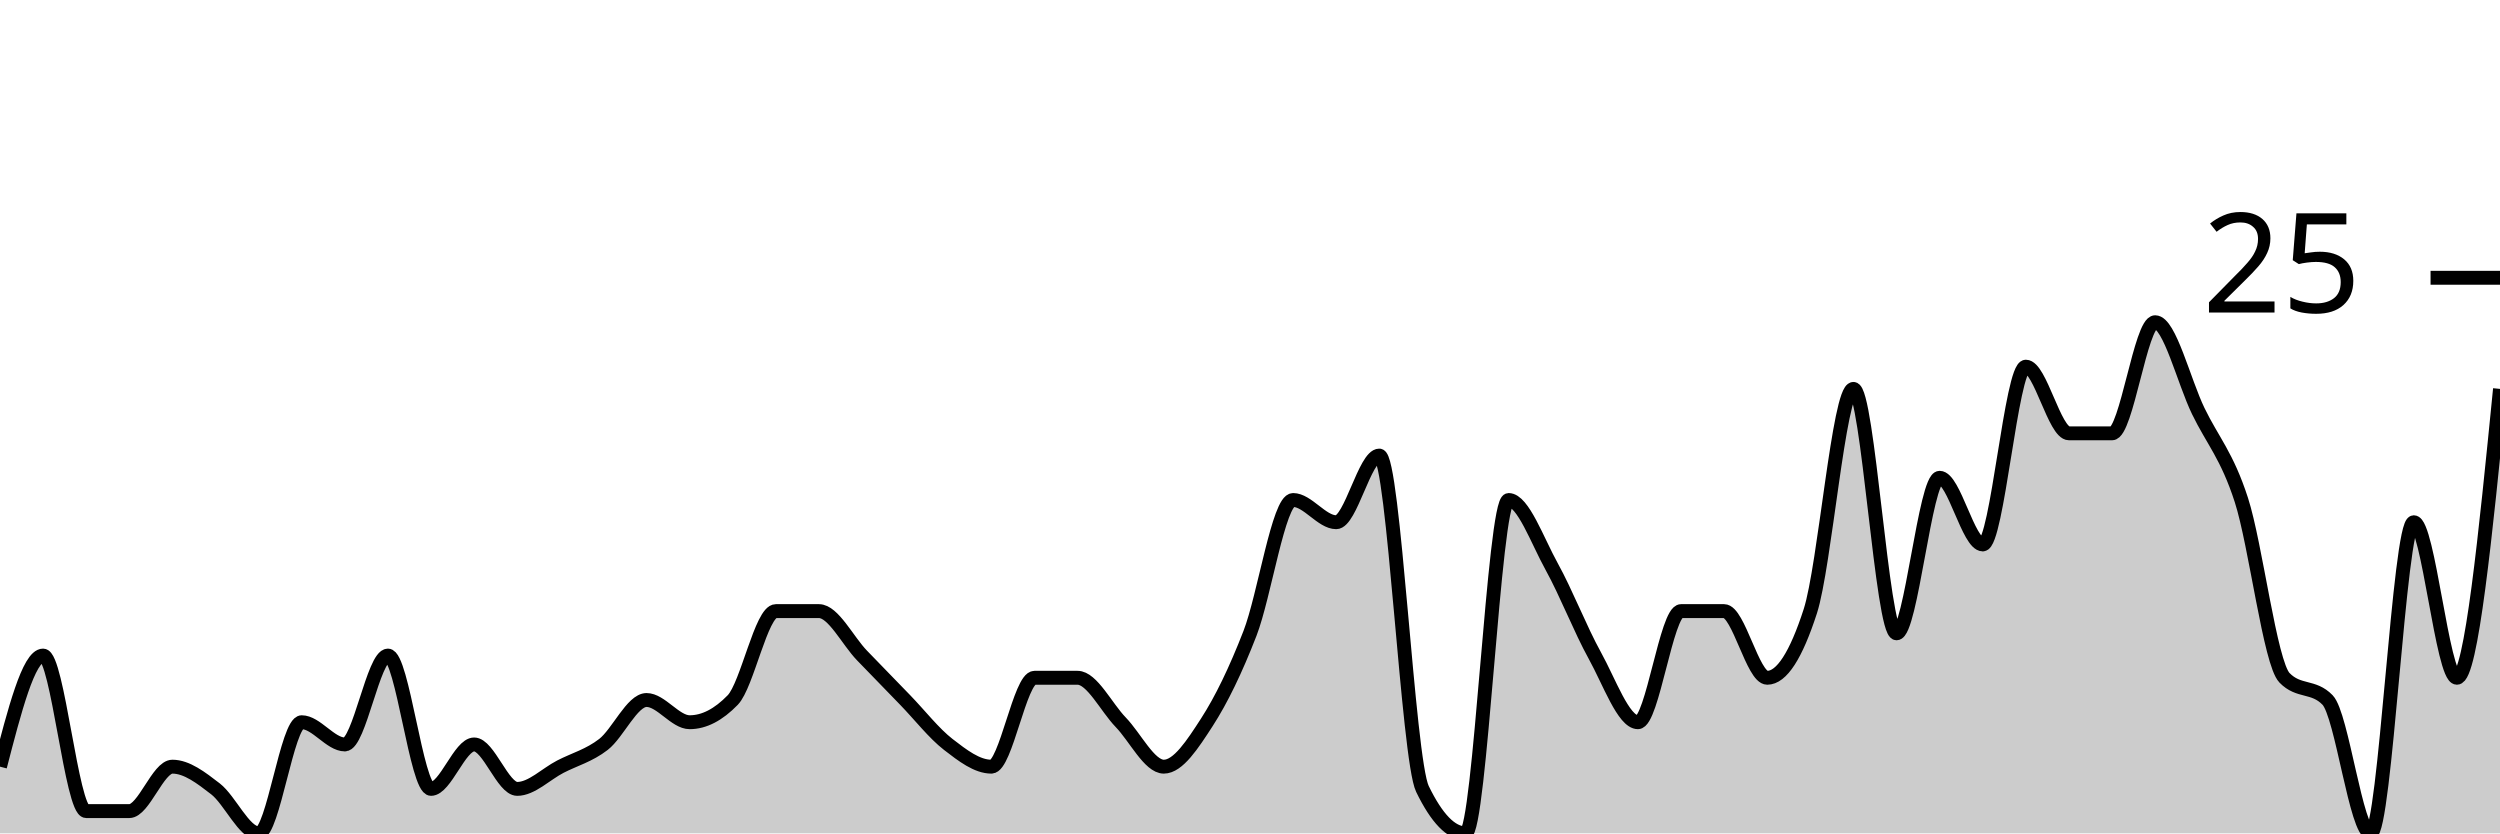
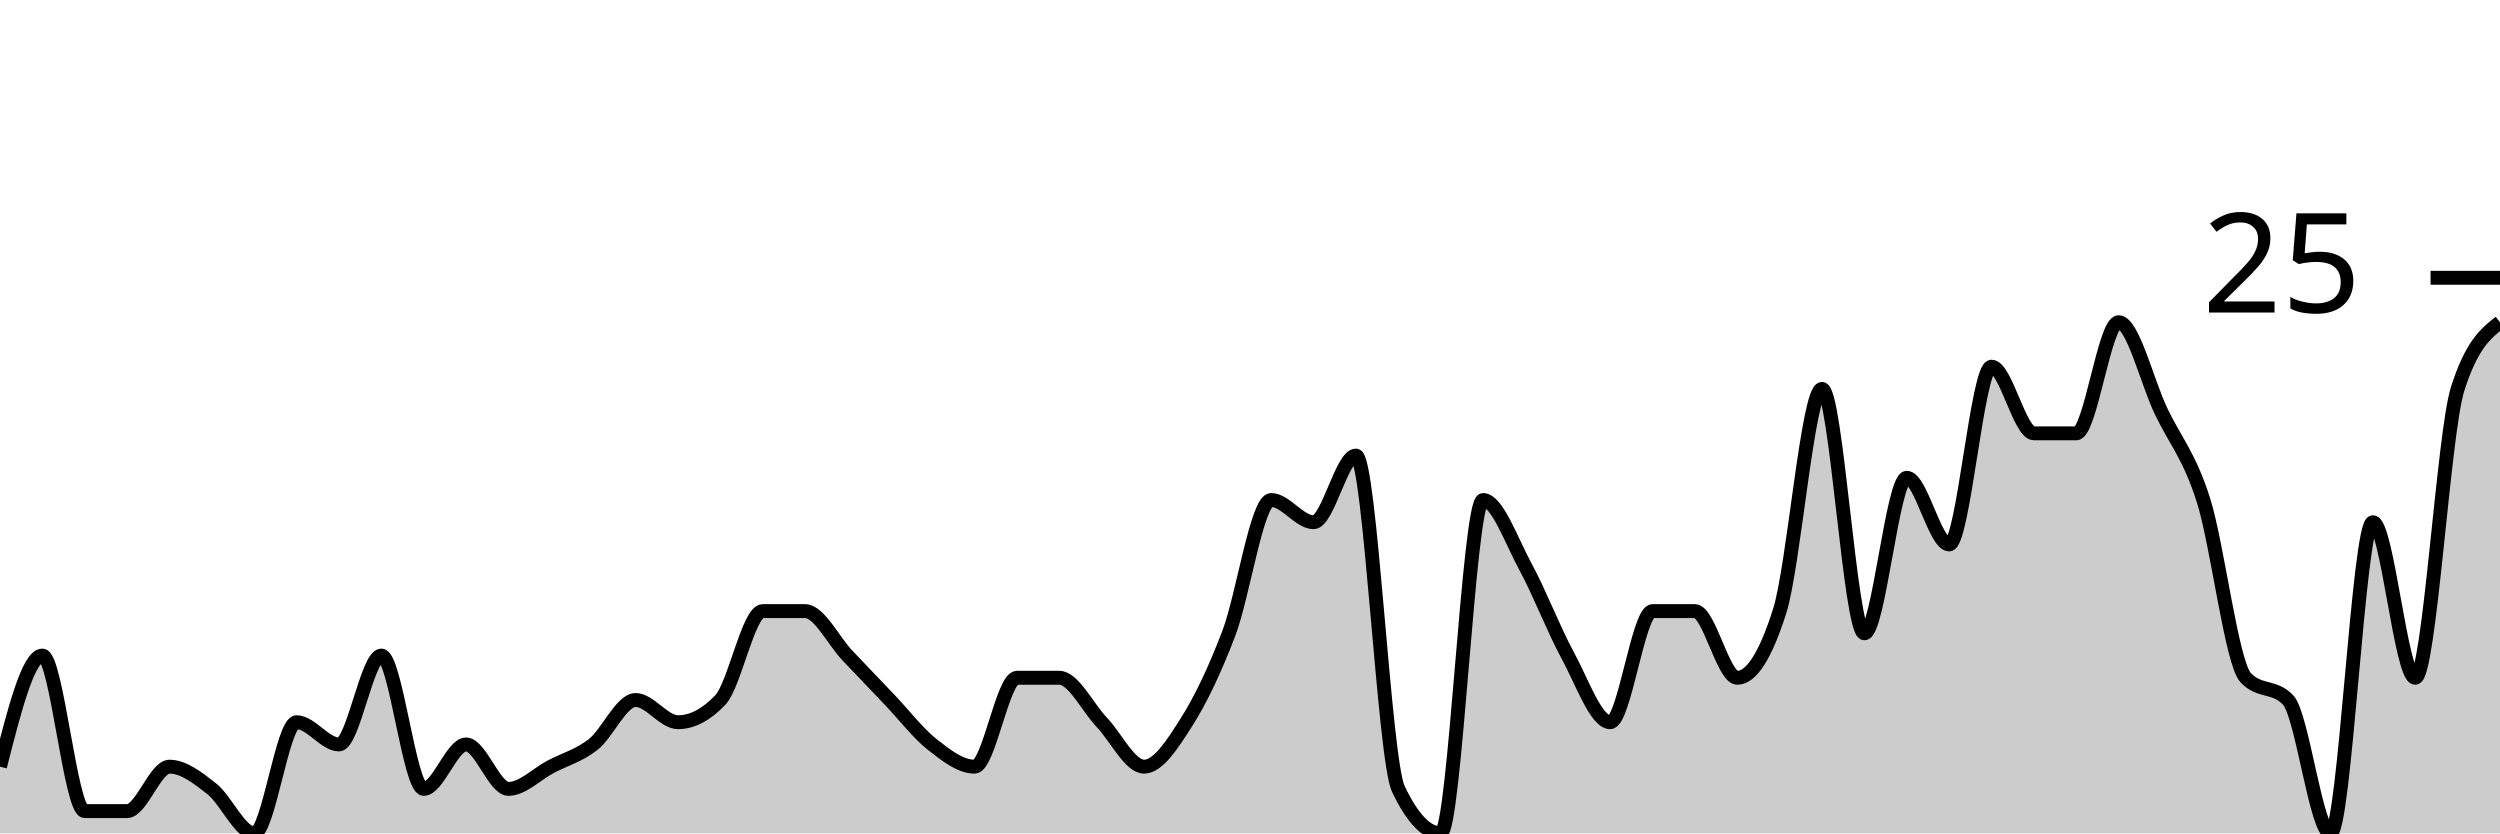
<svg xmlns="http://www.w3.org/2000/svg" viewBox="0 0 180 60">
  <g transform="translate(0,20)">
-     <path class="area" fill="rgba(0, 0, 0, 0.2)" d="M0,35.2C1.034,31.2,2.069,27.2,3.103,27.2C4.138,27.2,5.172,38.4,6.207,38.4C7.241,38.4,8.276,38.4,9.31,38.4C10.345,38.4,11.379,35.2,12.414,35.2C13.448,35.2,14.483,36,15.517,36.8C16.552,37.6,17.586,40,18.621,40C19.655,40,20.69,32,21.724,32C22.759,32,23.793,33.6,24.828,33.6C25.862,33.6,26.897,27.2,27.931,27.2C28.966,27.2,30,36.8,31.034,36.8C32.069,36.8,33.103,33.6,34.138,33.6C35.172,33.6,36.207,36.8,37.241,36.8C38.276,36.8,39.31,35.733,40.345,35.2C41.379,34.667,42.414,34.4,43.448,33.6C44.483,32.8,45.517,30.4,46.552,30.4C47.586,30.4,48.621,32,49.655,32C50.69,32,51.724,31.467,52.759,30.4C53.793,29.333,54.828,24,55.862,24C56.897,24,57.931,24,58.966,24C60,24,61.034,26.133,62.069,27.2C63.103,28.267,64.138,29.333,65.172,30.4C66.207,31.467,67.241,32.8,68.276,33.6C69.31,34.4,70.345,35.2,71.379,35.2C72.414,35.2,73.448,28.8,74.483,28.8C75.517,28.8,76.552,28.8,77.586,28.8C78.621,28.8,79.655,30.933,80.69,32C81.724,33.067,82.759,35.2,83.793,35.2C84.828,35.2,85.862,33.6,86.897,32C87.931,30.4,88.966,28.267,90,25.6C91.034,22.933,92.069,16,93.103,16C94.138,16,95.172,17.6,96.207,17.6C97.241,17.6,98.276,12.8,99.31,12.8C100.345,12.8,101.379,34.667,102.414,36.8C103.448,38.933,104.483,40,105.517,40C106.552,40,107.586,16,108.621,16C109.655,16,110.69,18.933,111.724,20.8C112.759,22.667,113.793,25.333,114.828,27.2C115.862,29.067,116.897,32,117.931,32C118.966,32,120,24,121.034,24C122.069,24,123.103,24,124.138,24C125.172,24,126.207,28.8,127.241,28.8C128.276,28.8,129.31,27.2,130.345,24C131.379,20.8,132.414,8,133.448,8C134.483,8,135.517,25.6,136.552,25.6C137.586,25.6,138.621,14.4,139.655,14.4C140.69,14.4,141.724,19.2,142.759,19.2C143.793,19.2,144.828,6.4,145.862,6.4C146.897,6.4,147.931,11.2,148.966,11.2C150,11.2,151.034,11.2,152.069,11.2C153.103,11.2,154.138,3.2,155.172,3.2C156.207,3.2,157.241,7.467,158.276,9.6C159.31,11.733,160.345,12.8,161.379,16C162.414,19.2,163.448,27.733,164.483,28.8C165.517,29.867,166.552,29.333,167.586,30.4C168.621,31.467,169.655,40,170.69,40C171.724,40,172.759,17.6,173.793,17.6C174.828,17.6,175.862,28.8,176.897,28.8C177.931,28.8,178.966,18.4,180,8L180,40C178.966,40,177.931,40,176.897,40C175.862,40,174.828,40,173.793,40C172.759,40,171.724,40,170.69,40C169.655,40,168.621,40,167.586,40C166.552,40,165.517,40,164.483,40C163.448,40,162.414,40,161.379,40C160.345,40,159.31,40,158.276,40C157.241,40,156.207,40,155.172,40C154.138,40,153.103,40,152.069,40C151.034,40,150,40,148.966,40C147.931,40,146.897,40,145.862,40C144.828,40,143.793,40,142.759,40C141.724,40,140.69,40,139.655,40C138.621,40,137.586,40,136.552,40C135.517,40,134.483,40,133.448,40C132.414,40,131.379,40,130.345,40C129.31,40,128.276,40,127.241,40C126.207,40,125.172,40,124.138,40C123.103,40,122.069,40,121.034,40C120,40,118.966,40,117.931,40C116.897,40,115.862,40,114.828,40C113.793,40,112.759,40,111.724,40C110.69,40,109.655,40,108.621,40C107.586,40,106.552,40,105.517,40C104.483,40,103.448,40,102.414,40C101.379,40,100.345,40,99.31,40C98.276,40,97.241,40,96.207,40C95.172,40,94.138,40,93.103,40C92.069,40,91.034,40,90,40C88.966,40,87.931,40,86.897,40C85.862,40,84.828,40,83.793,40C82.759,40,81.724,40,80.69,40C79.655,40,78.621,40,77.586,40C76.552,40,75.517,40,74.483,40C73.448,40,72.414,40,71.379,40C70.345,40,69.31,40,68.276,40C67.241,40,66.207,40,65.172,40C64.138,40,63.103,40,62.069,40C61.034,40,60,40,58.966,40C57.931,40,56.897,40,55.862,40C54.828,40,53.793,40,52.759,40C51.724,40,50.69,40,49.655,40C48.621,40,47.586,40,46.552,40C45.517,40,44.483,40,43.448,40C42.414,40,41.379,40,40.345,40C39.31,40,38.276,40,37.241,40C36.207,40,35.172,40,34.138,40C33.103,40,32.069,40,31.034,40C30,40,28.966,40,27.931,40C26.897,40,25.862,40,24.828,40C23.793,40,22.759,40,21.724,40C20.69,40,19.655,40,18.621,40C17.586,40,16.552,40,15.517,40C14.483,40,13.448,40,12.414,40C11.379,40,10.345,40,9.31,40C8.276,40,7.241,40,6.207,40C5.172,40,4.138,40,3.103,40C2.069,40,1.034,40,0,40Z" />
-     <path class="line" stroke="black" fill="none" d="M0,35.2C1.034,31.2,2.069,27.2,3.103,27.2C4.138,27.2,5.172,38.4,6.207,38.4C7.241,38.4,8.276,38.4,9.31,38.4C10.345,38.4,11.379,35.2,12.414,35.2C13.448,35.2,14.483,36,15.517,36.8C16.552,37.6,17.586,40,18.621,40C19.655,40,20.69,32,21.724,32C22.759,32,23.793,33.6,24.828,33.6C25.862,33.6,26.897,27.2,27.931,27.2C28.966,27.2,30,36.8,31.034,36.8C32.069,36.8,33.103,33.6,34.138,33.6C35.172,33.6,36.207,36.8,37.241,36.8C38.276,36.8,39.31,35.733,40.345,35.2C41.379,34.667,42.414,34.4,43.448,33.6C44.483,32.8,45.517,30.4,46.552,30.4C47.586,30.4,48.621,32,49.655,32C50.69,32,51.724,31.467,52.759,30.4C53.793,29.333,54.828,24,55.862,24C56.897,24,57.931,24,58.966,24C60,24,61.034,26.133,62.069,27.2C63.103,28.267,64.138,29.333,65.172,30.4C66.207,31.467,67.241,32.8,68.276,33.6C69.31,34.4,70.345,35.2,71.379,35.2C72.414,35.2,73.448,28.8,74.483,28.8C75.517,28.8,76.552,28.8,77.586,28.8C78.621,28.8,79.655,30.933,80.69,32C81.724,33.067,82.759,35.2,83.793,35.2C84.828,35.2,85.862,33.6,86.897,32C87.931,30.4,88.966,28.267,90,25.6C91.034,22.933,92.069,16,93.103,16C94.138,16,95.172,17.6,96.207,17.6C97.241,17.6,98.276,12.8,99.31,12.8C100.345,12.8,101.379,34.667,102.414,36.8C103.448,38.933,104.483,40,105.517,40C106.552,40,107.586,16,108.621,16C109.655,16,110.69,18.933,111.724,20.8C112.759,22.667,113.793,25.333,114.828,27.2C115.862,29.067,116.897,32,117.931,32C118.966,32,120,24,121.034,24C122.069,24,123.103,24,124.138,24C125.172,24,126.207,28.8,127.241,28.8C128.276,28.8,129.31,27.2,130.345,24C131.379,20.8,132.414,8,133.448,8C134.483,8,135.517,25.6,136.552,25.6C137.586,25.6,138.621,14.4,139.655,14.4C140.69,14.4,141.724,19.2,142.759,19.2C143.793,19.2,144.828,6.4,145.862,6.4C146.897,6.4,147.931,11.2,148.966,11.2C150,11.2,151.034,11.2,152.069,11.2C153.103,11.2,154.138,3.2,155.172,3.2C156.207,3.2,157.241,7.467,158.276,9.6C159.31,11.733,160.345,12.8,161.379,16C162.414,19.2,163.448,27.733,164.483,28.8C165.517,29.867,166.552,29.333,167.586,30.4C168.621,31.467,169.655,40,170.69,40C171.724,40,172.759,17.6,173.793,17.6C174.828,17.6,175.862,28.8,176.897,28.8C177.931,28.8,178.966,18.4,180,8" />
+     <path class="area" fill="rgba(0, 0, 0, 0.2)" d="M0,35.2C1.017,31.2,2.034,27.2,3.051,27.2C4.068,27.2,5.085,38.4,6.102,38.4C7.119,38.4,8.136,38.4,9.153,38.4C10.169,38.4,11.186,35.2,12.203,35.2C13.22,35.2,14.237,36,15.254,36.8C16.271,37.6,17.288,40,18.305,40C19.322,40,20.339,32,21.356,32C22.373,32,23.39,33.6,24.407,33.6C25.424,33.6,26.441,27.2,27.458,27.2C28.475,27.2,29.492,36.8,30.508,36.8C31.525,36.8,32.542,33.6,33.559,33.6C34.576,33.6,35.593,36.8,36.61,36.8C37.627,36.8,38.644,35.733,39.661,35.2C40.678,34.667,41.695,34.4,42.712,33.6C43.729,32.8,44.746,30.4,45.763,30.4C46.78,30.4,47.797,32,48.814,32C49.831,32,50.847,31.467,51.864,30.4C52.881,29.333,53.898,24,54.915,24C55.932,24,56.949,24,57.966,24C58.983,24,60,26.133,61.017,27.2C62.034,28.267,63.051,29.333,64.068,30.4C65.085,31.467,66.102,32.8,67.119,33.6C68.136,34.4,69.153,35.2,70.169,35.2C71.186,35.2,72.203,28.8,73.22,28.8C74.237,28.8,75.254,28.8,76.271,28.8C77.288,28.8,78.305,30.933,79.322,32C80.339,33.067,81.356,35.2,82.373,35.2C83.39,35.2,84.407,33.6,85.424,32C86.441,30.4,87.458,28.267,88.475,25.6C89.492,22.933,90.508,16,91.525,16C92.542,16,93.559,17.6,94.576,17.6C95.593,17.6,96.61,12.8,97.627,12.8C98.644,12.8,99.661,34.667,100.678,36.8C101.695,38.933,102.712,40,103.729,40C104.746,40,105.763,16,106.78,16C107.797,16,108.814,18.933,109.831,20.8C110.847,22.667,111.864,25.333,112.881,27.2C113.898,29.067,114.915,32,115.932,32C116.949,32,117.966,24,118.983,24C120,24,121.017,24,122.034,24C123.051,24,124.068,28.8,125.085,28.8C126.102,28.8,127.119,27.2,128.136,24C129.153,20.8,130.169,8,131.186,8C132.203,8,133.22,25.6,134.237,25.6C135.254,25.6,136.271,14.4,137.288,14.4C138.305,14.4,139.322,19.2,140.339,19.2C141.356,19.2,142.373,6.4,143.39,6.4C144.407,6.4,145.424,11.2,146.441,11.2C147.458,11.2,148.475,11.2,149.492,11.2C150.508,11.2,151.525,3.2,152.542,3.2C153.559,3.2,154.576,7.467,155.593,9.6C156.61,11.733,157.627,12.8,158.644,16C159.661,19.2,160.678,27.733,161.695,28.8C162.712,29.867,163.729,29.333,164.746,30.4C165.763,31.467,166.78,40,167.797,40C168.814,40,169.831,17.6,170.847,17.6C171.864,17.6,172.881,28.8,173.898,28.8C174.915,28.8,175.932,11.2,176.949,8C177.966,4.8,178.983,4,180,3.2L180,40C178.983,40,177.966,40,176.949,40C175.932,40,174.915,40,173.898,40C172.881,40,171.864,40,170.847,40C169.831,40,168.814,40,167.797,40C166.78,40,165.763,40,164.746,40C163.729,40,162.712,40,161.695,40C160.678,40,159.661,40,158.644,40C157.627,40,156.61,40,155.593,40C154.576,40,153.559,40,152.542,40C151.525,40,150.508,40,149.492,40C148.475,40,147.458,40,146.441,40C145.424,40,144.407,40,143.39,40C142.373,40,141.356,40,140.339,40C139.322,40,138.305,40,137.288,40C136.271,40,135.254,40,134.237,40C133.22,40,132.203,40,131.186,40C130.169,40,129.153,40,128.136,40C127.119,40,126.102,40,125.085,40C124.068,40,123.051,40,122.034,40C121.017,40,120,40,118.983,40C117.966,40,116.949,40,115.932,40C114.915,40,113.898,40,112.881,40C111.864,40,110.847,40,109.831,40C108.814,40,107.797,40,106.78,40C105.763,40,104.746,40,103.729,40C102.712,40,101.695,40,100.678,40C99.661,40,98.644,40,97.627,40C96.61,40,95.593,40,94.576,40C93.559,40,92.542,40,91.525,40C90.508,40,89.492,40,88.475,40C87.458,40,86.441,40,85.424,40C84.407,40,83.39,40,82.373,40C81.356,40,80.339,40,79.322,40C78.305,40,77.288,40,76.271,40C75.254,40,74.237,40,73.22,40C72.203,40,71.186,40,70.169,40C69.153,40,68.136,40,67.119,40C66.102,40,65.085,40,64.068,40C63.051,40,62.034,40,61.017,40C60,40,58.983,40,57.966,40C56.949,40,55.932,40,54.915,40C53.898,40,52.881,40,51.864,40C50.847,40,49.831,40,48.814,40C47.797,40,46.78,40,45.763,40C44.746,40,43.729,40,42.712,40C41.695,40,40.678,40,39.661,40C38.644,40,37.627,40,36.61,40C35.593,40,34.576,40,33.559,40C32.542,40,31.525,40,30.508,40C29.492,40,28.475,40,27.458,40C26.441,40,25.424,40,24.407,40C23.39,40,22.373,40,21.356,40C20.339,40,19.322,40,18.305,40C17.288,40,16.271,40,15.254,40C14.237,40,13.22,40,12.203,40C11.186,40,10.169,40,9.153,40C8.136,40,7.119,40,6.102,40C5.085,40,4.068,40,3.051,40C2.034,40,1.017,40,0,40Z" />
+     <path class="line" stroke="black" fill="none" d="M0,35.2C1.017,31.2,2.034,27.2,3.051,27.2C4.068,27.2,5.085,38.4,6.102,38.4C7.119,38.4,8.136,38.4,9.153,38.4C10.169,38.4,11.186,35.2,12.203,35.2C13.22,35.2,14.237,36,15.254,36.8C16.271,37.6,17.288,40,18.305,40C19.322,40,20.339,32,21.356,32C22.373,32,23.39,33.6,24.407,33.6C25.424,33.6,26.441,27.2,27.458,27.2C28.475,27.2,29.492,36.8,30.508,36.8C31.525,36.8,32.542,33.6,33.559,33.6C34.576,33.6,35.593,36.8,36.61,36.8C37.627,36.8,38.644,35.733,39.661,35.2C40.678,34.667,41.695,34.4,42.712,33.6C43.729,32.8,44.746,30.4,45.763,30.4C46.78,30.4,47.797,32,48.814,32C49.831,32,50.847,31.467,51.864,30.4C52.881,29.333,53.898,24,54.915,24C55.932,24,56.949,24,57.966,24C58.983,24,60,26.133,61.017,27.2C62.034,28.267,63.051,29.333,64.068,30.4C65.085,31.467,66.102,32.8,67.119,33.6C68.136,34.4,69.153,35.2,70.169,35.2C71.186,35.2,72.203,28.8,73.22,28.8C74.237,28.8,75.254,28.8,76.271,28.8C77.288,28.8,78.305,30.933,79.322,32C80.339,33.067,81.356,35.2,82.373,35.2C83.39,35.2,84.407,33.6,85.424,32C86.441,30.4,87.458,28.267,88.475,25.6C89.492,22.933,90.508,16,91.525,16C92.542,16,93.559,17.6,94.576,17.6C95.593,17.6,96.61,12.8,97.627,12.8C98.644,12.8,99.661,34.667,100.678,36.8C101.695,38.933,102.712,40,103.729,40C104.746,40,105.763,16,106.78,16C107.797,16,108.814,18.933,109.831,20.8C110.847,22.667,111.864,25.333,112.881,27.2C113.898,29.067,114.915,32,115.932,32C116.949,32,117.966,24,118.983,24C120,24,121.017,24,122.034,24C123.051,24,124.068,28.8,125.085,28.8C126.102,28.8,127.119,27.2,128.136,24C129.153,20.8,130.169,8,131.186,8C132.203,8,133.22,25.6,134.237,25.6C135.254,25.6,136.271,14.4,137.288,14.4C138.305,14.4,139.322,19.2,140.339,19.2C141.356,19.2,142.373,6.4,143.39,6.4C144.407,6.4,145.424,11.2,146.441,11.2C147.458,11.2,148.475,11.2,149.492,11.2C150.508,11.2,151.525,3.2,152.542,3.2C153.559,3.2,154.576,7.467,155.593,9.6C156.61,11.733,157.627,12.8,158.644,16C159.661,19.2,160.678,27.733,161.695,28.8C162.712,29.867,163.729,29.333,164.746,30.4C165.763,31.467,166.78,40,167.797,40C168.814,40,169.831,17.6,170.847,17.6C171.864,17.6,172.881,28.8,173.898,28.8C174.915,28.8,175.932,11.2,176.949,8C177.966,4.8,178.983,4,180,3.2" />
    <path class="axis-ceiling" stroke-width="1" stroke="black" fill="none" d="M175,0L180,0" />
    <text class="axis-ceiling-label" font-family="sans-serif" text-anchor="end" font-size="10px" x="170" y="2.5">25</text>
  </g>
</svg>
